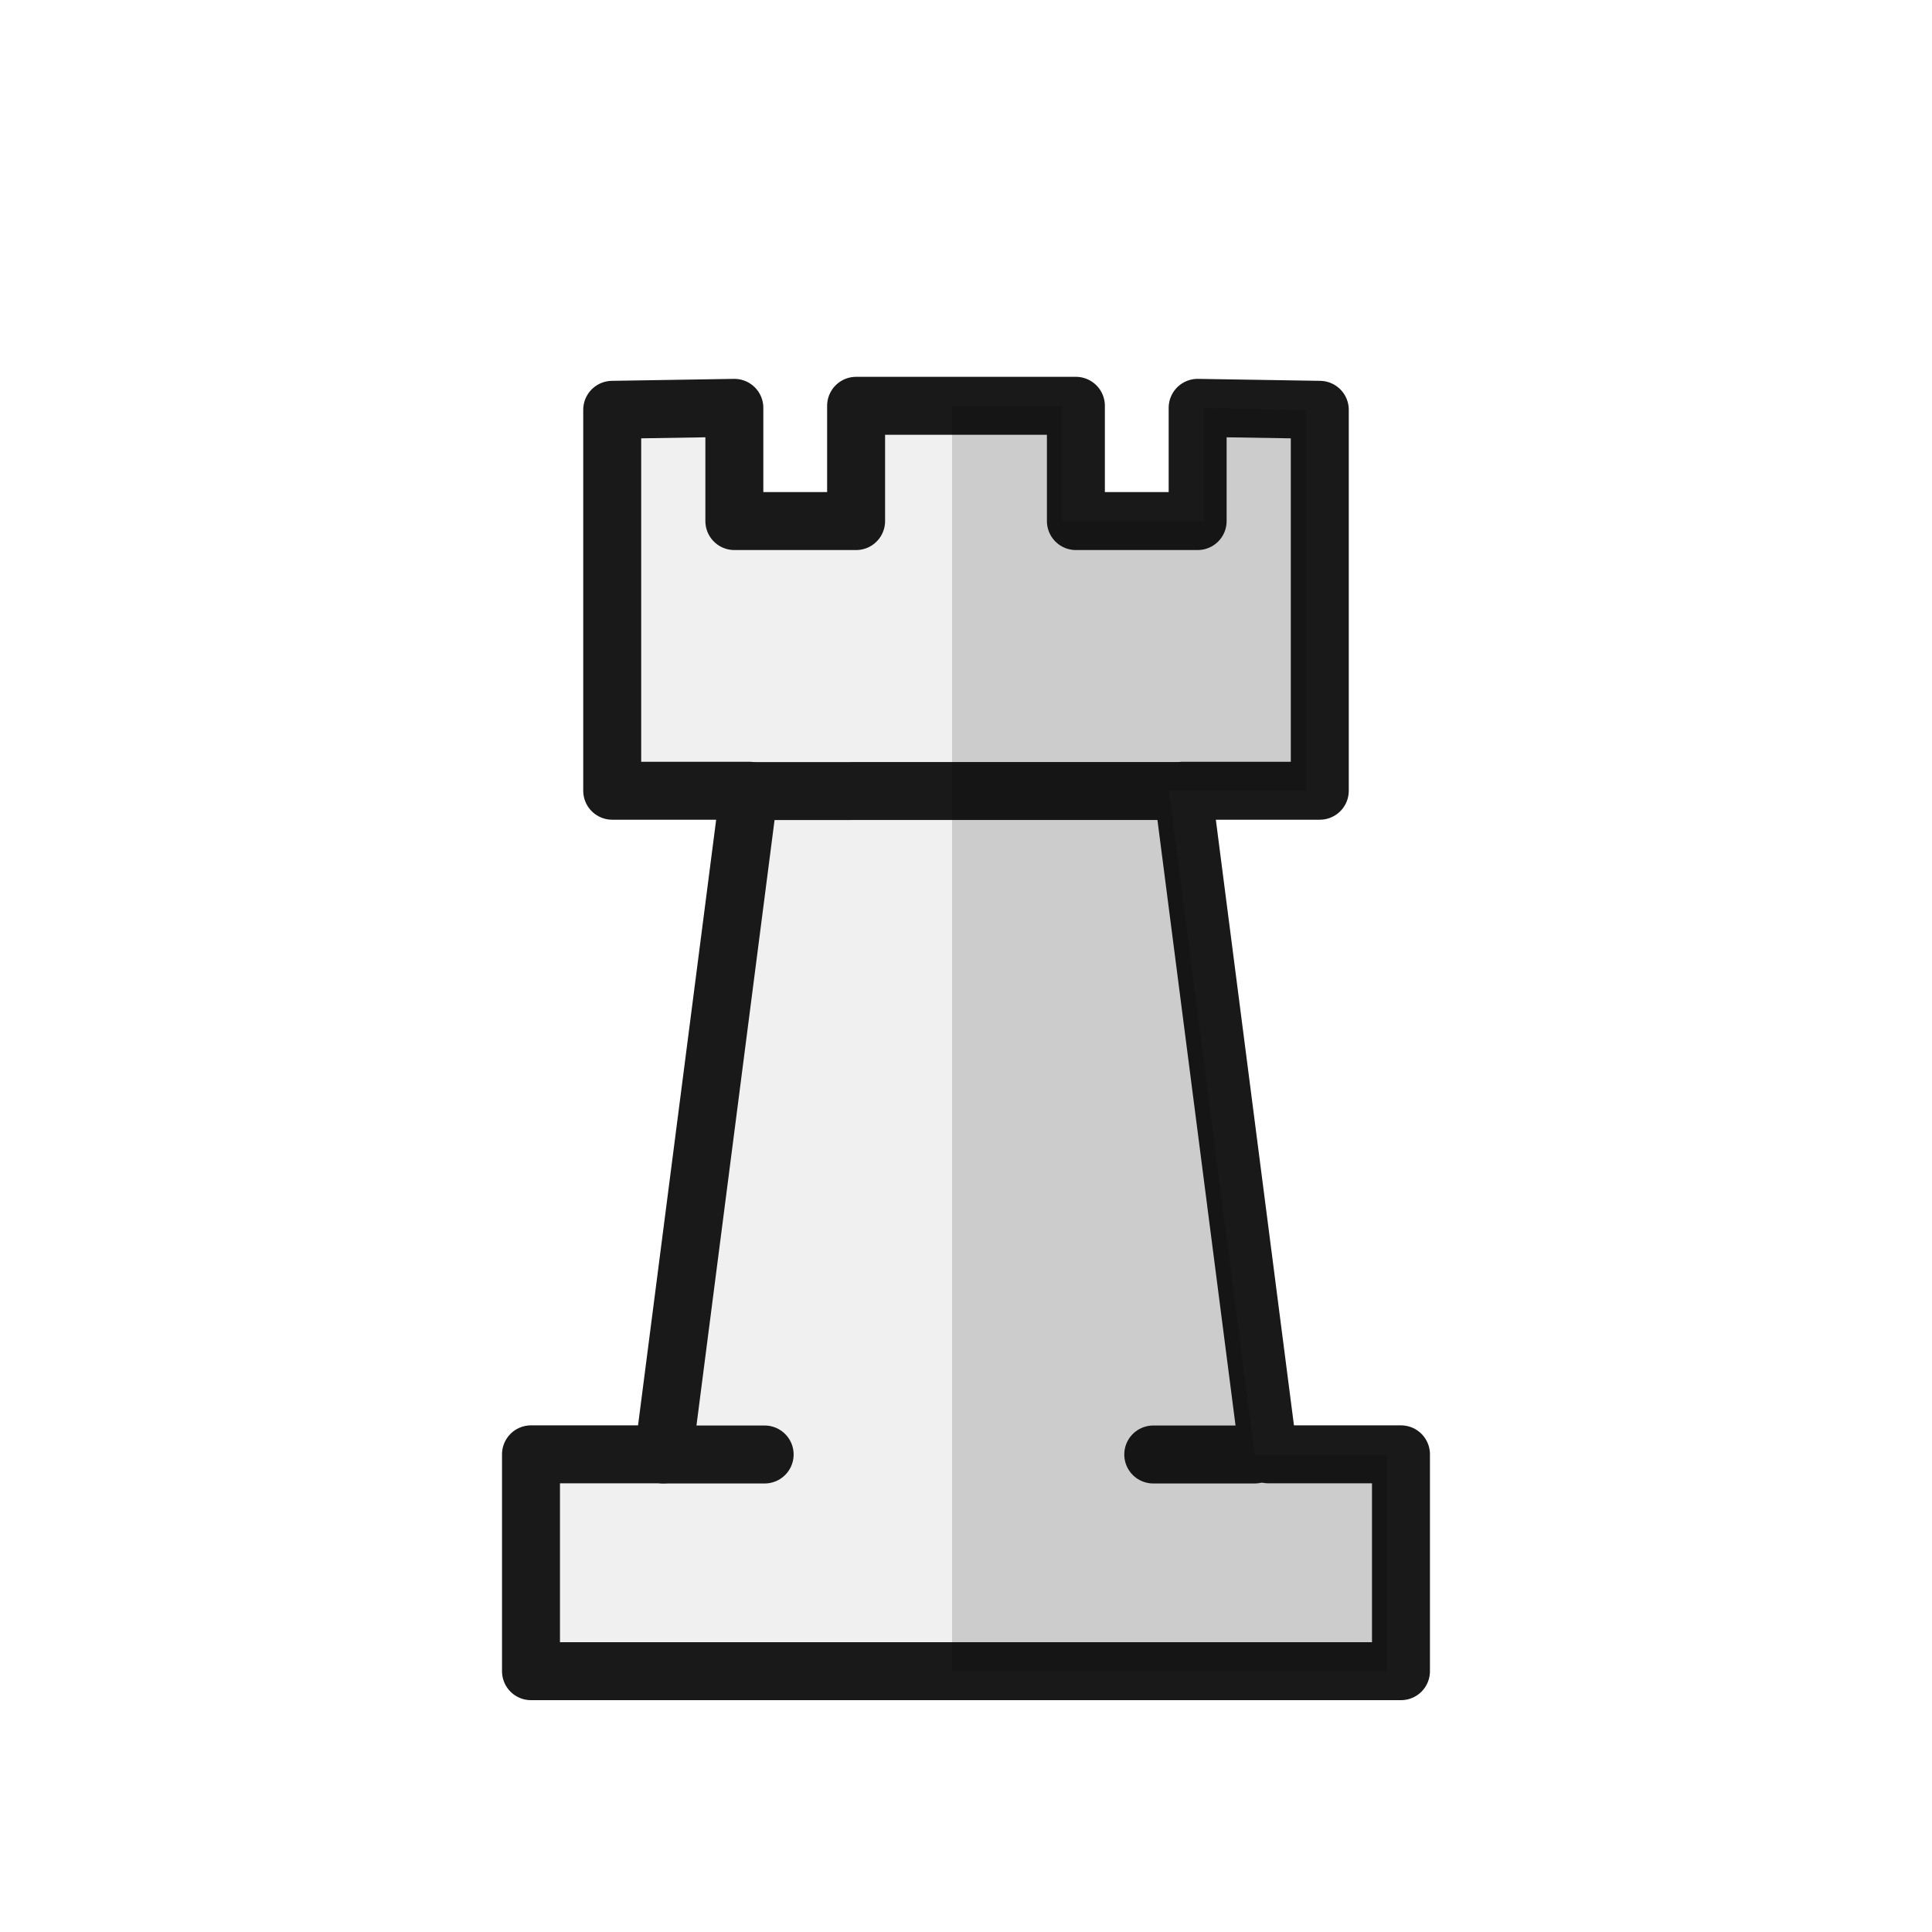
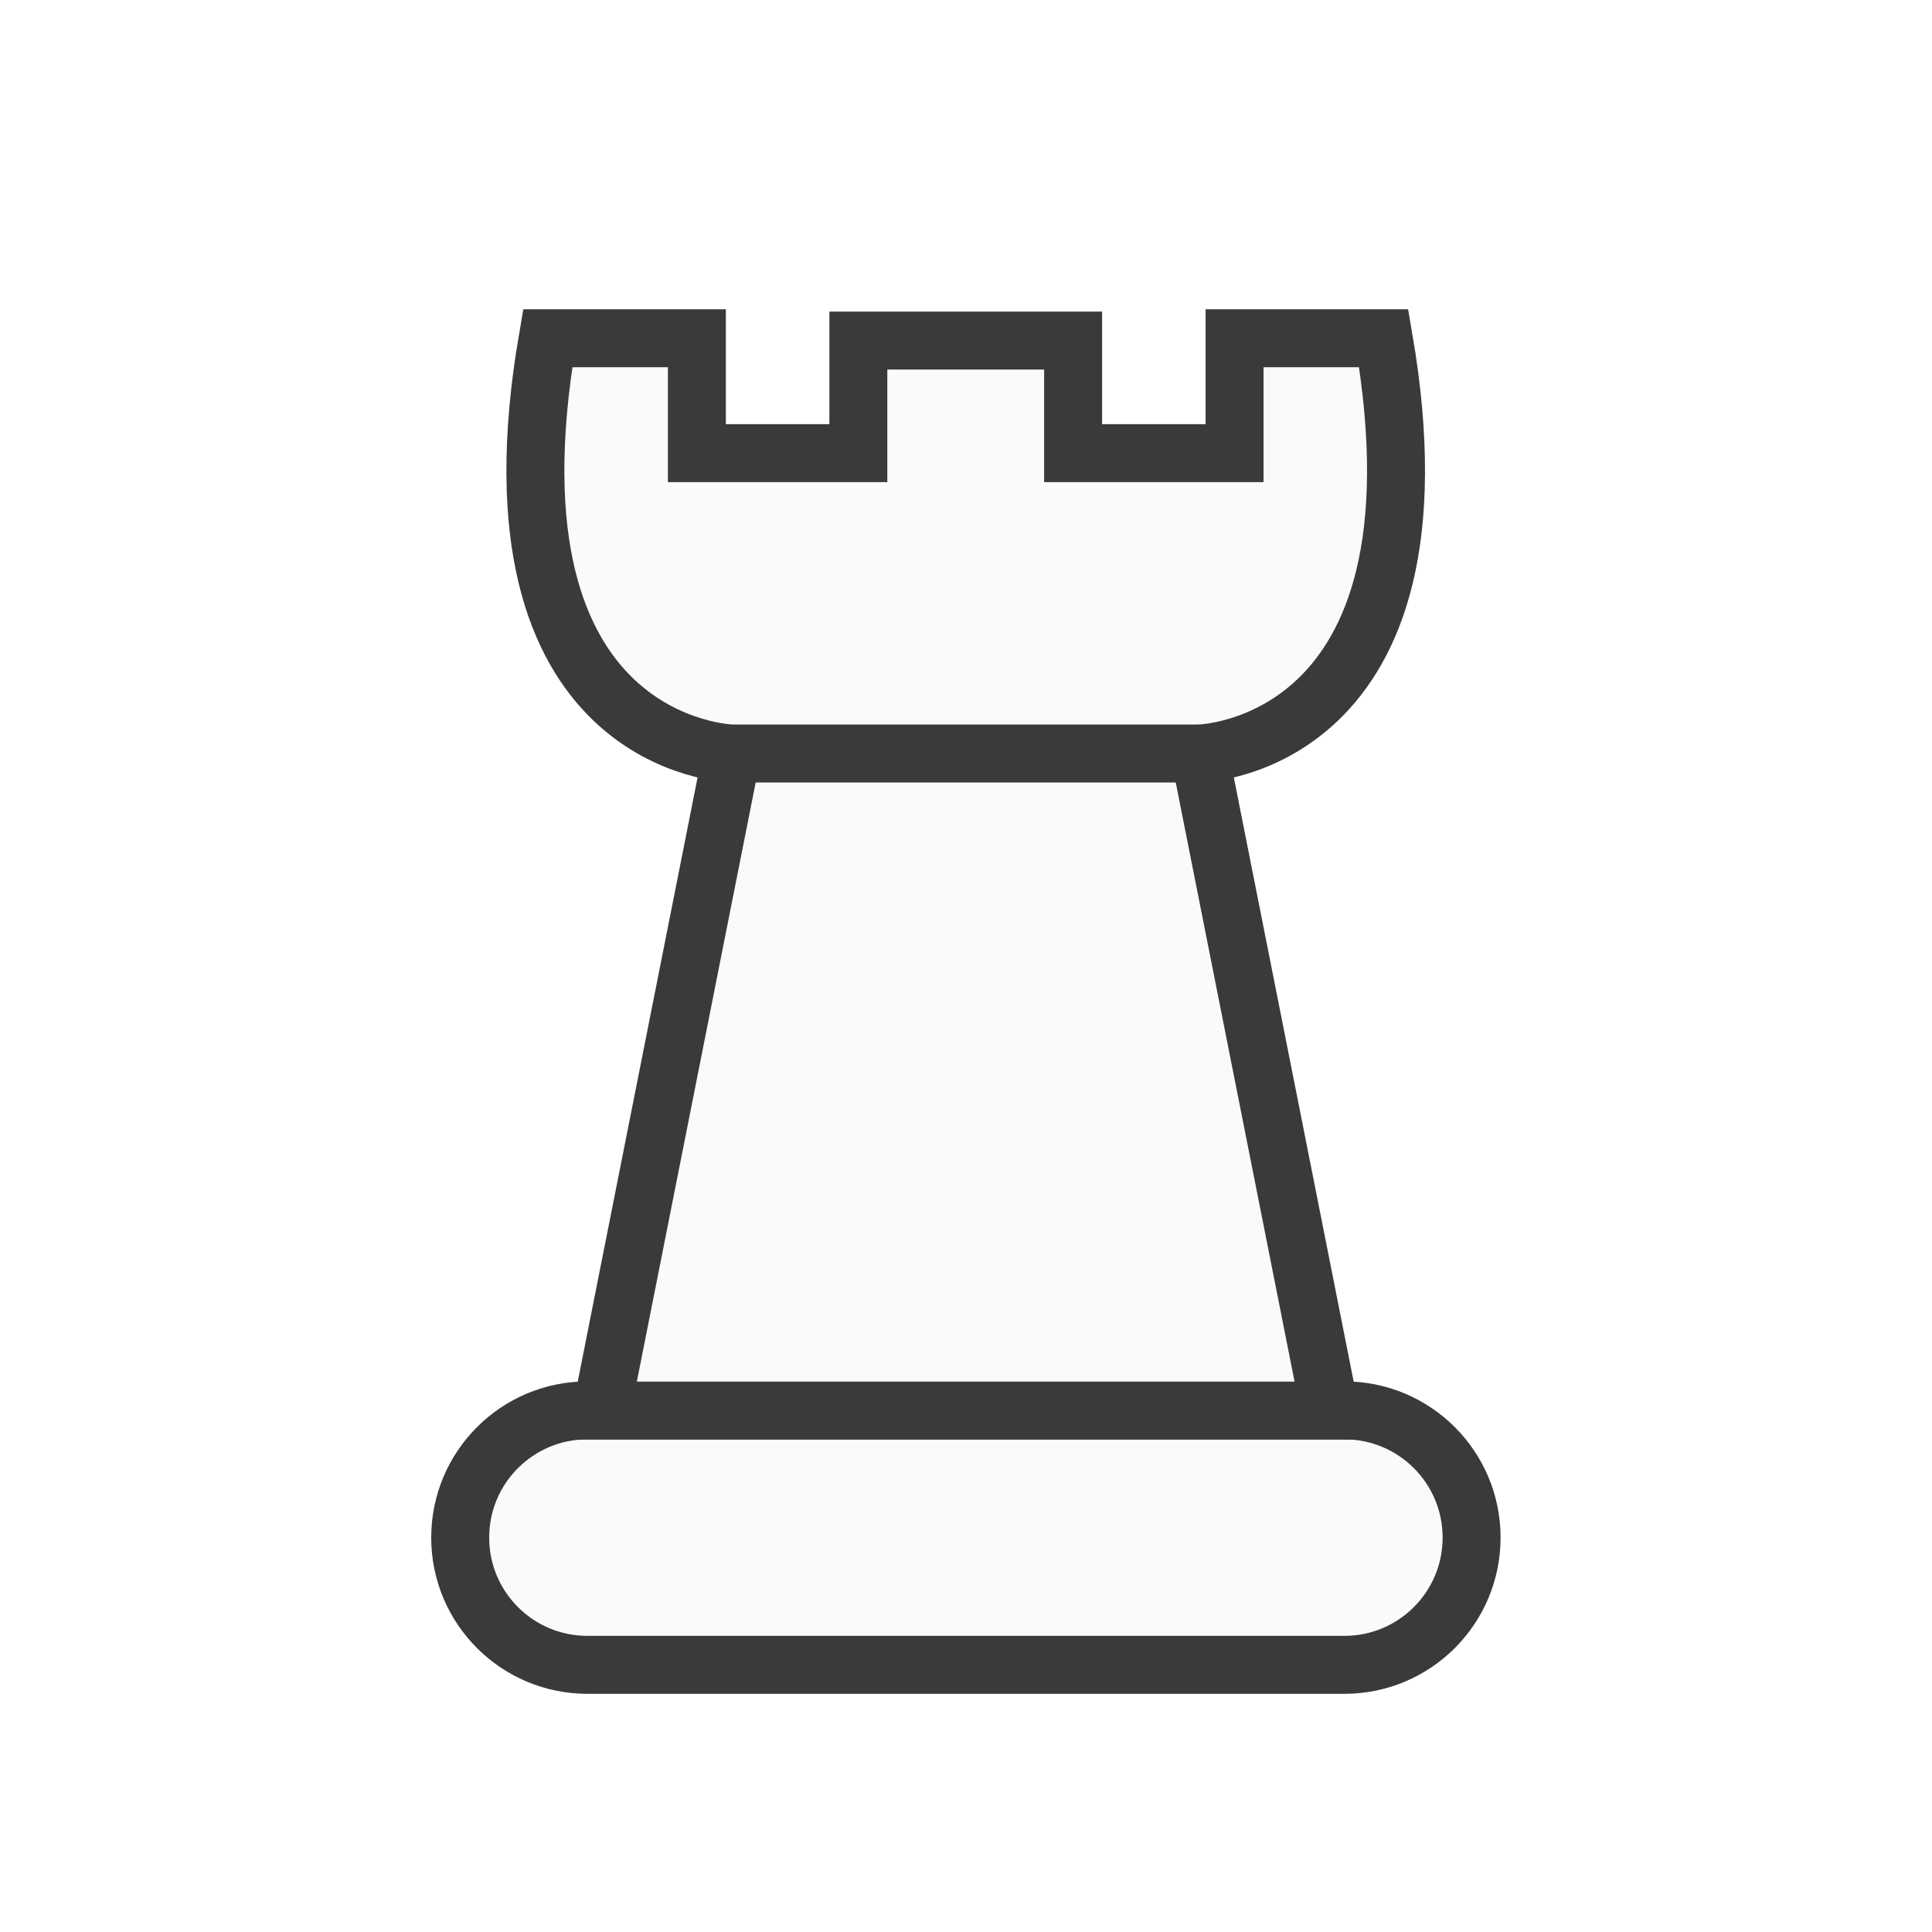
<svg xmlns="http://www.w3.org/2000/svg" width="50mm" height="50mm" clip-rule="evenodd" fill-rule="evenodd" image-rendering="optimizeQuality" shape-rendering="geometricPrecision" text-rendering="geometricPrecision" version="1.1" viewBox="0 0 50 50">
-   <g transform="translate(-.0040002 .0020997)" style="clip-rule:evenodd;fill-rule:evenodd;image-rendering:optimizeQuality;shape-rendering:geometricPrecision">
-     <g transform="translate(606.13,-486.39)">
-       <path transform="matrix(.26458 0 0 .26458 -606.13 486.39)" d="m105.24 39.684-10.73 2e-3h-10.752v11.275h-13.912v-11.078l-9.943 0.197v37.258h13.391l-8.371 64.908h-12.961v21.211h85.078v-21.211h-12.959l-8.373-64.91h13.391v-37.258l-9.943-0.197v11.078h-13.914v-11.275z" style="fill:#f0f0f0;stroke-width:3.78" />
-       <path d="m-583.97 496.89v2.983h-3.151v-2.93l-3.161 0.051v9.858h3.543l-2.215 17.174h-3.43v5.612h22.515v-5.612h-3.429l-2.215-17.174h3.543v-9.858l-3.161-0.051v2.93h-3.151v-2.983h-2.845z" style="fill:none;stroke-linecap:round;stroke-linejoin:round;stroke-width:1.5;stroke:#191919" />
-       <path d="m-586.74 506.86 11.227-4.2e-4" style="fill:none;stroke-width:1.5;stroke:#191919" />
-       <path d="m-588.96 524.03h2.623" style="fill:none;stroke-linecap:round;stroke-width:1.5;stroke:#191919" />
-       <path d="m-576.28 524.03h2.623" style="fill:none;stroke-linecap:round;stroke-width:1.5;stroke:#191919" />
-     </g>
-     <path d="m24.644 10.504v27.136h7.829l-2.215-17.174h3.543v-9.858l-2.631-0.052v2.931h-3.681v-2.983zm0 27.136v5.612h11.257v-5.612z" style="fill:#000000;opacity:.15" />
+   <g transform="translate(-893.53 -1362.7)">
+     <path d="m924.14 1407.7" style="fill:#f0f0f0" />
+     <path d="m922.01 1407.7" style="fill:#f0f0f0" />
+     <path d="m924.14 1407.7h-2.132" style="fill:#f0f0f0" />
+     <rect x="905.44" y="1399.2" width="26.175" height="6.586" ry="3.293" style="fill:#fafafa;paint-order:normal;stroke-linecap:round;stroke-linejoin:round;stroke-width:1.5;stroke:#3a3a3a" />
+     <path d="m912.47 1382.2h12.103m-16.868-10.746c-1.825 10.607 4.766 10.746 4.766 10.746l-3.373 17.006h18.849l-3.373-17.006s6.591-0.138 4.766-10.746h-3.859v2.973h-4.179v-2.913h-5.558v2.913h-4.179v-2.973z" style="fill:#fafafa;stroke-width:1.5;stroke:#3a3a3a" />
  </g>
</svg>
